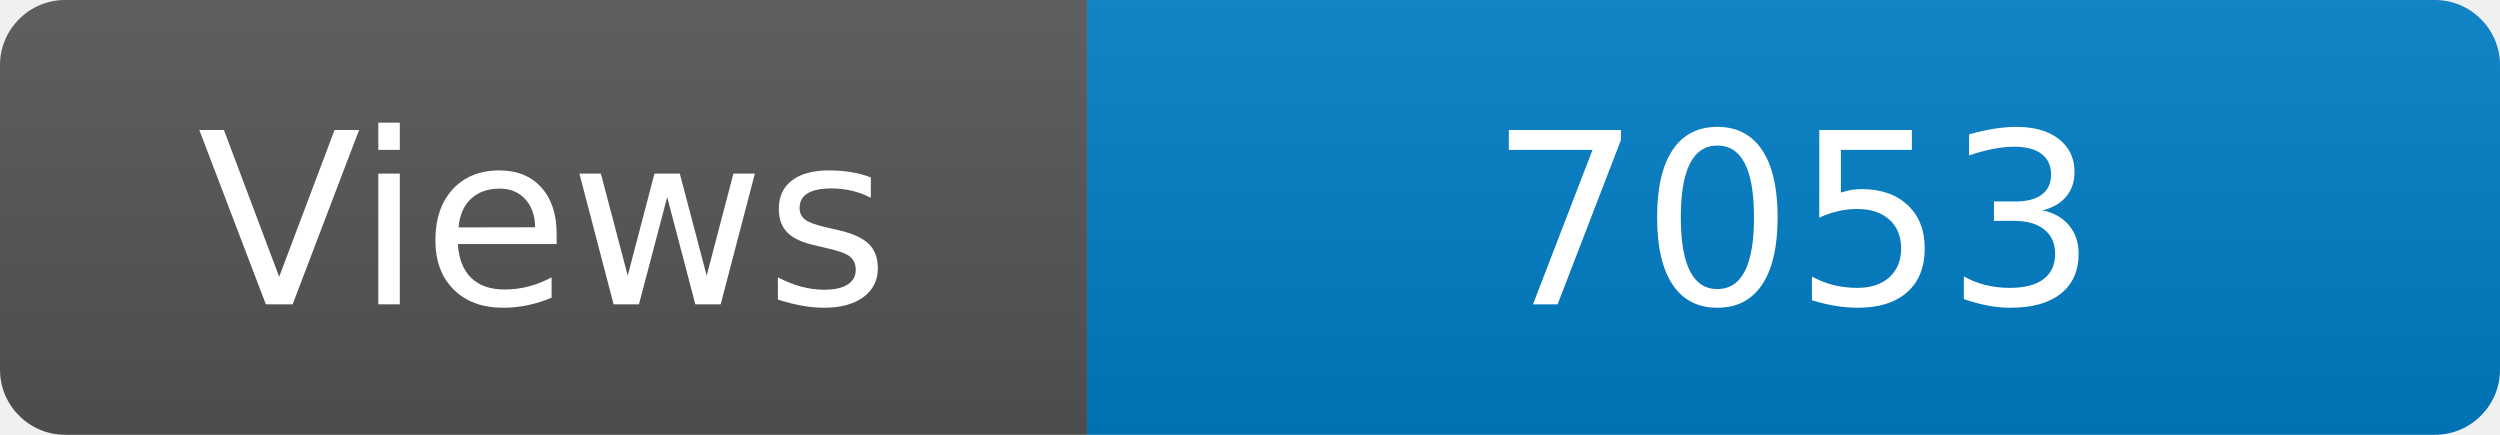
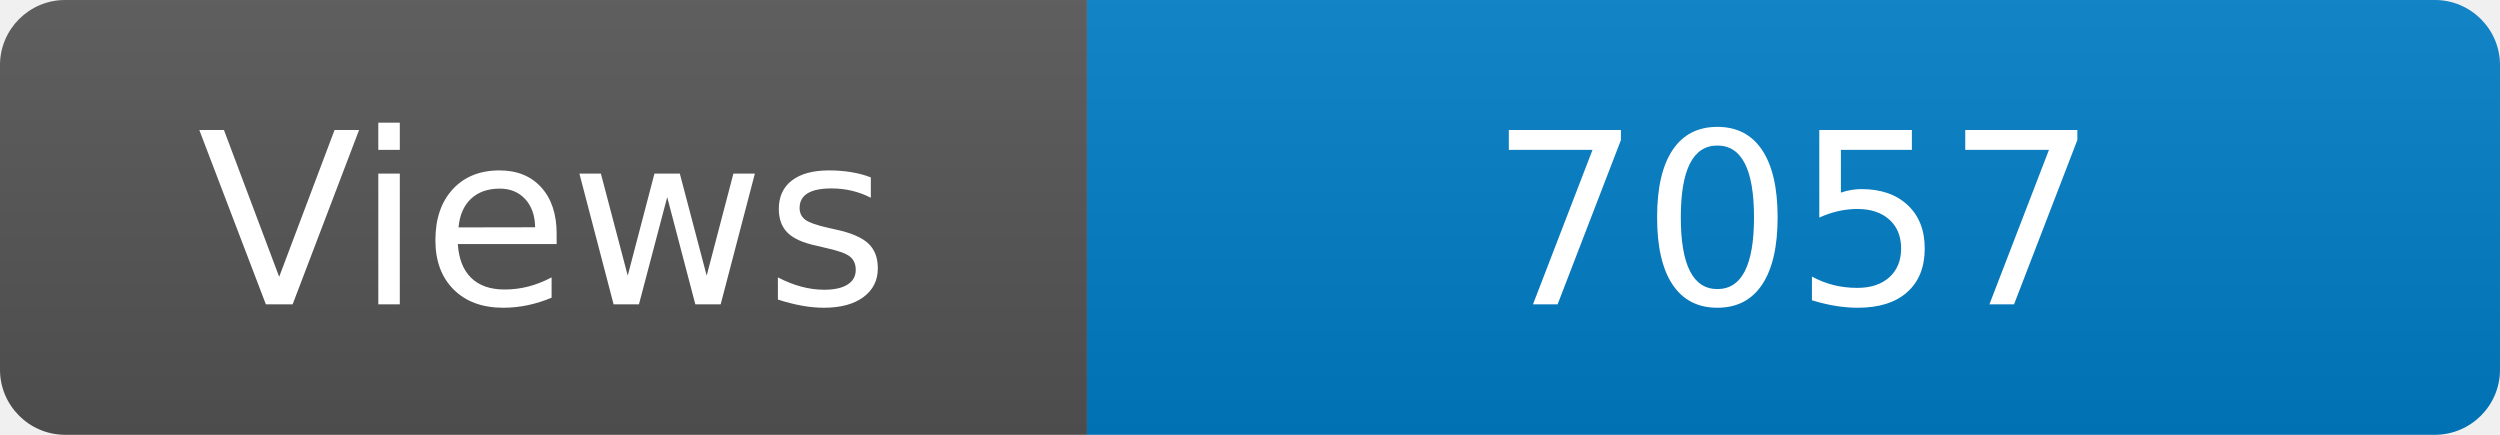
<svg xmlns="http://www.w3.org/2000/svg" width="115" height="20" role="img" aria-label="Maintained?: yes">
  <linearGradient id="s" x2="0" y2="100%">
    <stop offset="0" stop-color="#bbb" stop-opacity=".1" />
    <stop offset="1" stop-opacity=".1" />
  </linearGradient>
  <clipPath id="r">
    <rect width="115" height="20" rx="3" fill="#fff" />
  </clipPath>
  <g clip-path="url(#r)">
    <rect width="50" height="20" fill="#555" />
    <rect x="50" width="160" height="20" fill="#007ec6" />
    <rect width="115" height="20" fill="url(#s)" />
  </g>
  <g fill="#fff" text-anchor="middle" font-family="Verdana,Geneva,DejaVu Sans,sans-serif" font-size="110">
    <text x="250" y="140" transform="scale(.1)" fill="#fff">Views</text>
-     <text x="825" y="140" transform="scale(.1)" fill="#fff">7053</text>
+     <text x="825" y="140" transform="scale(.1)" fill="#fff">7057</text>
  </g>
</svg>
